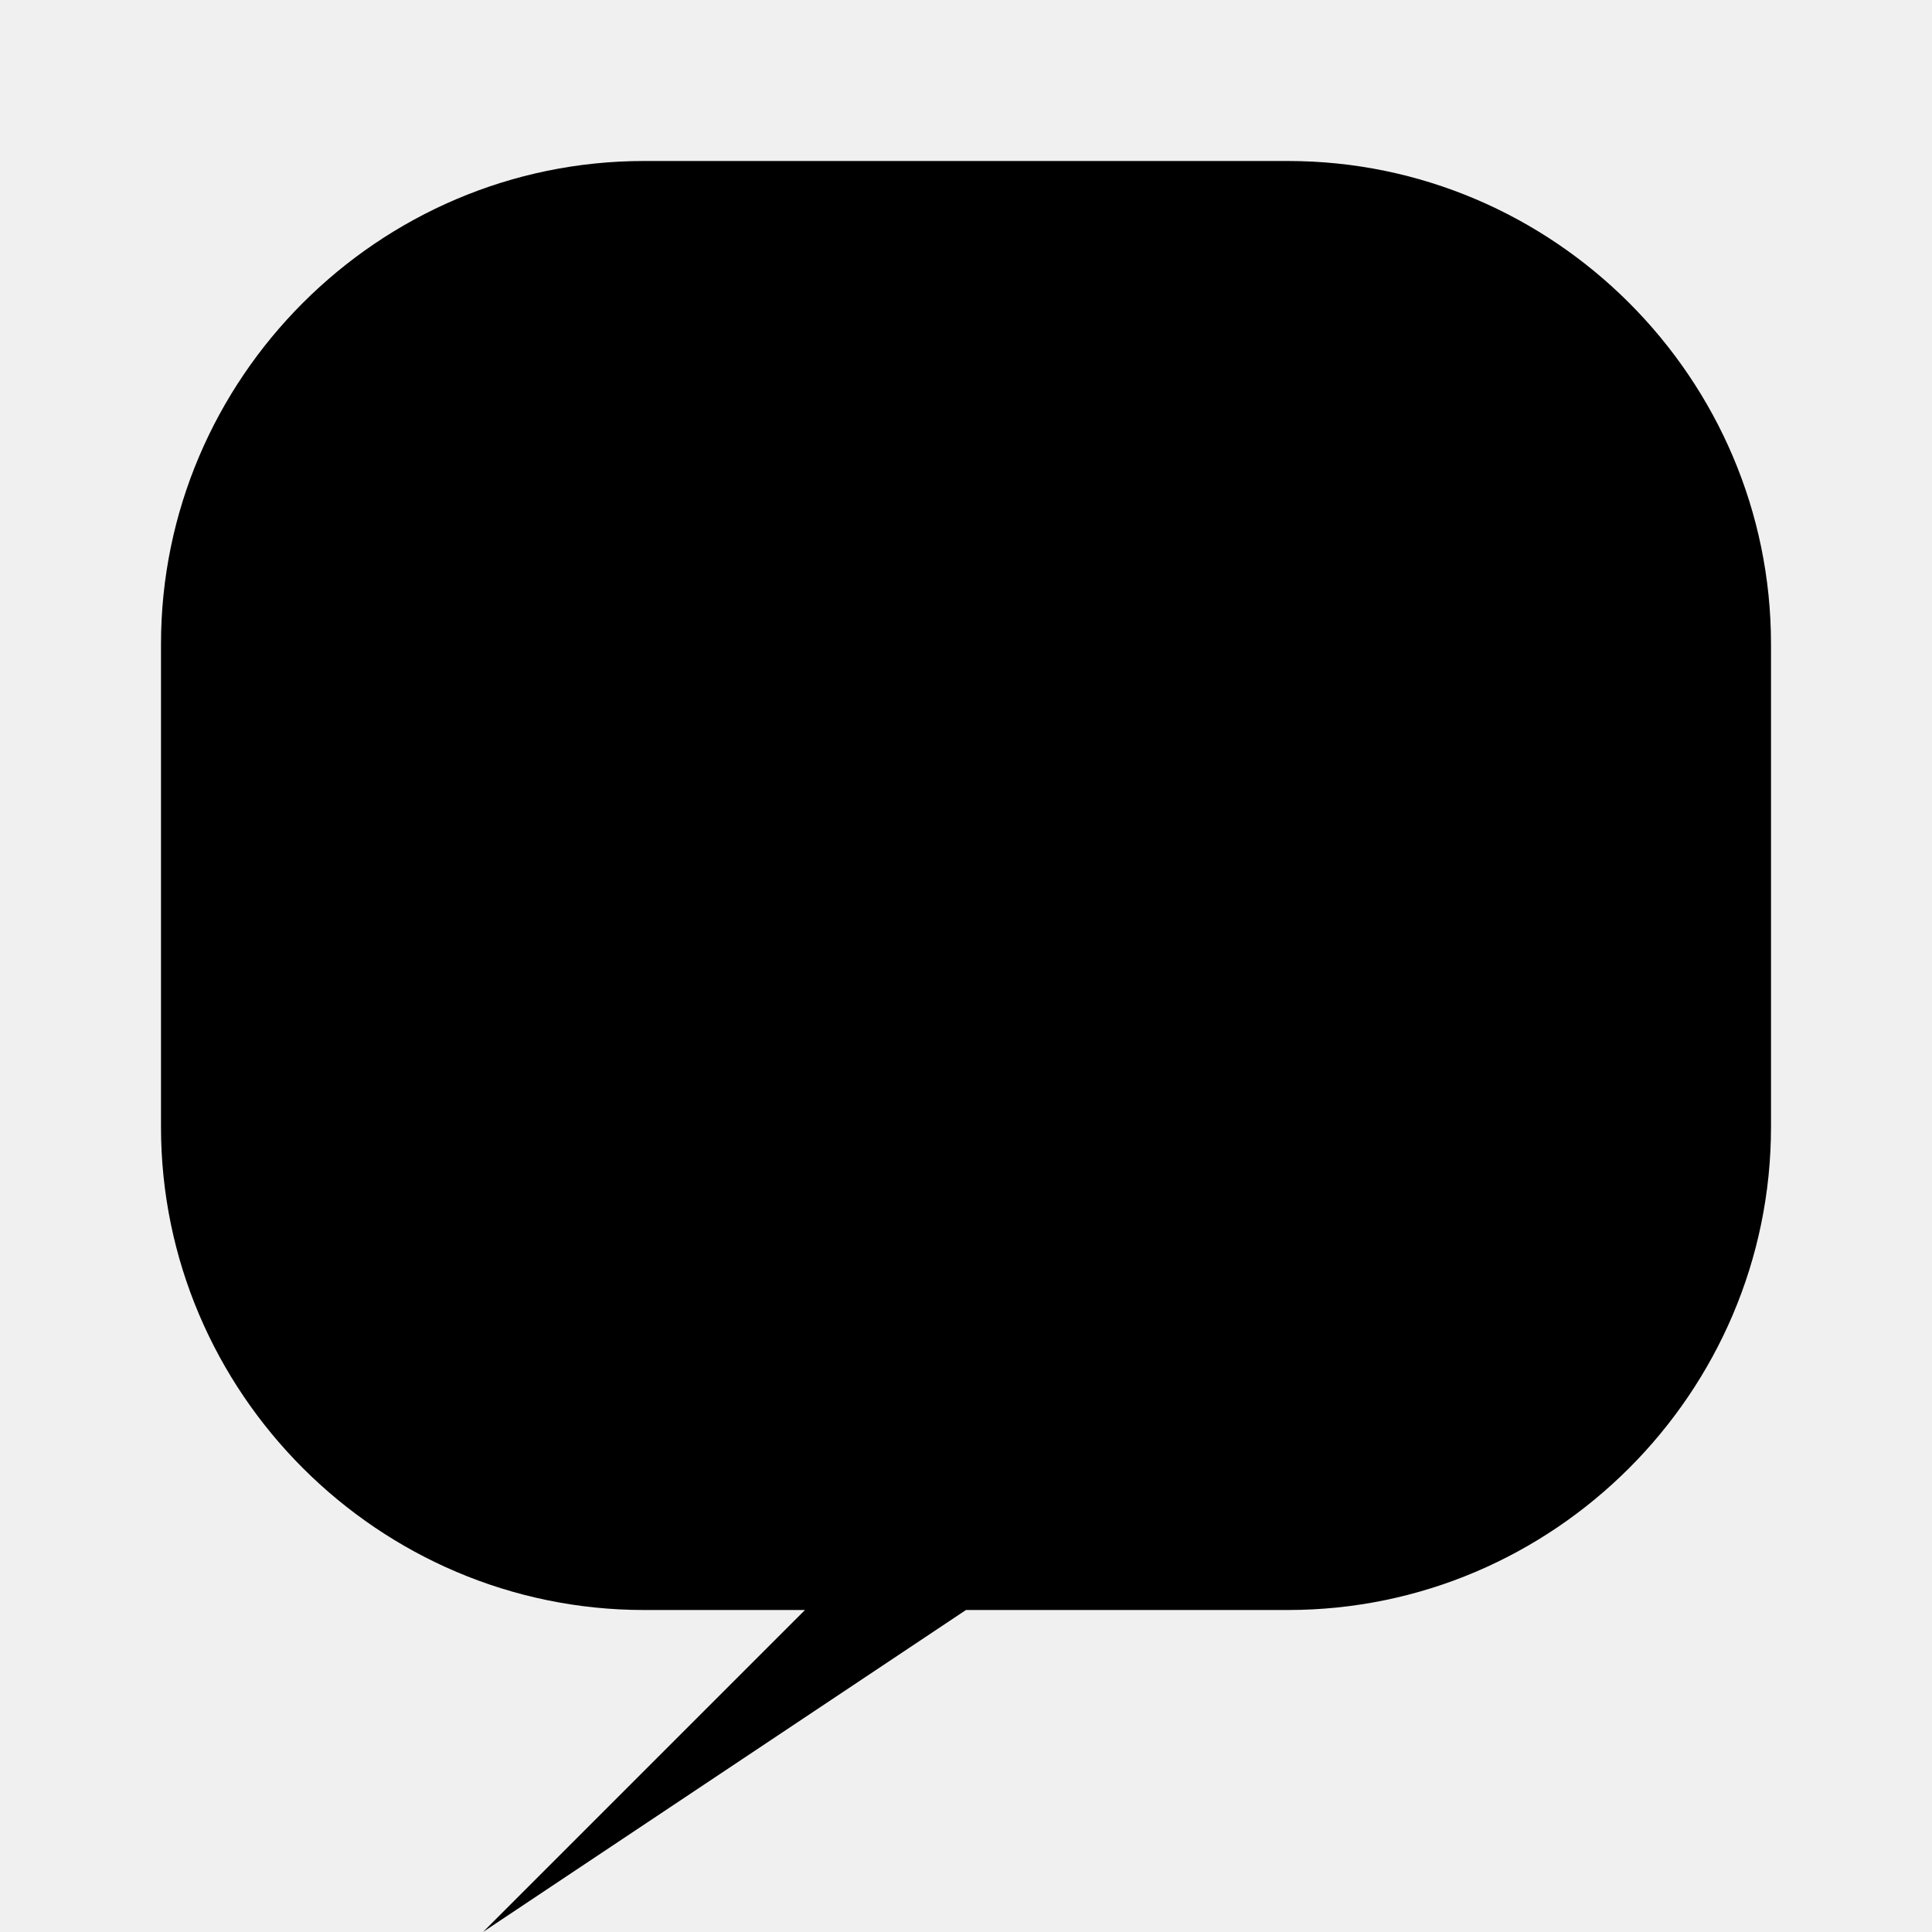
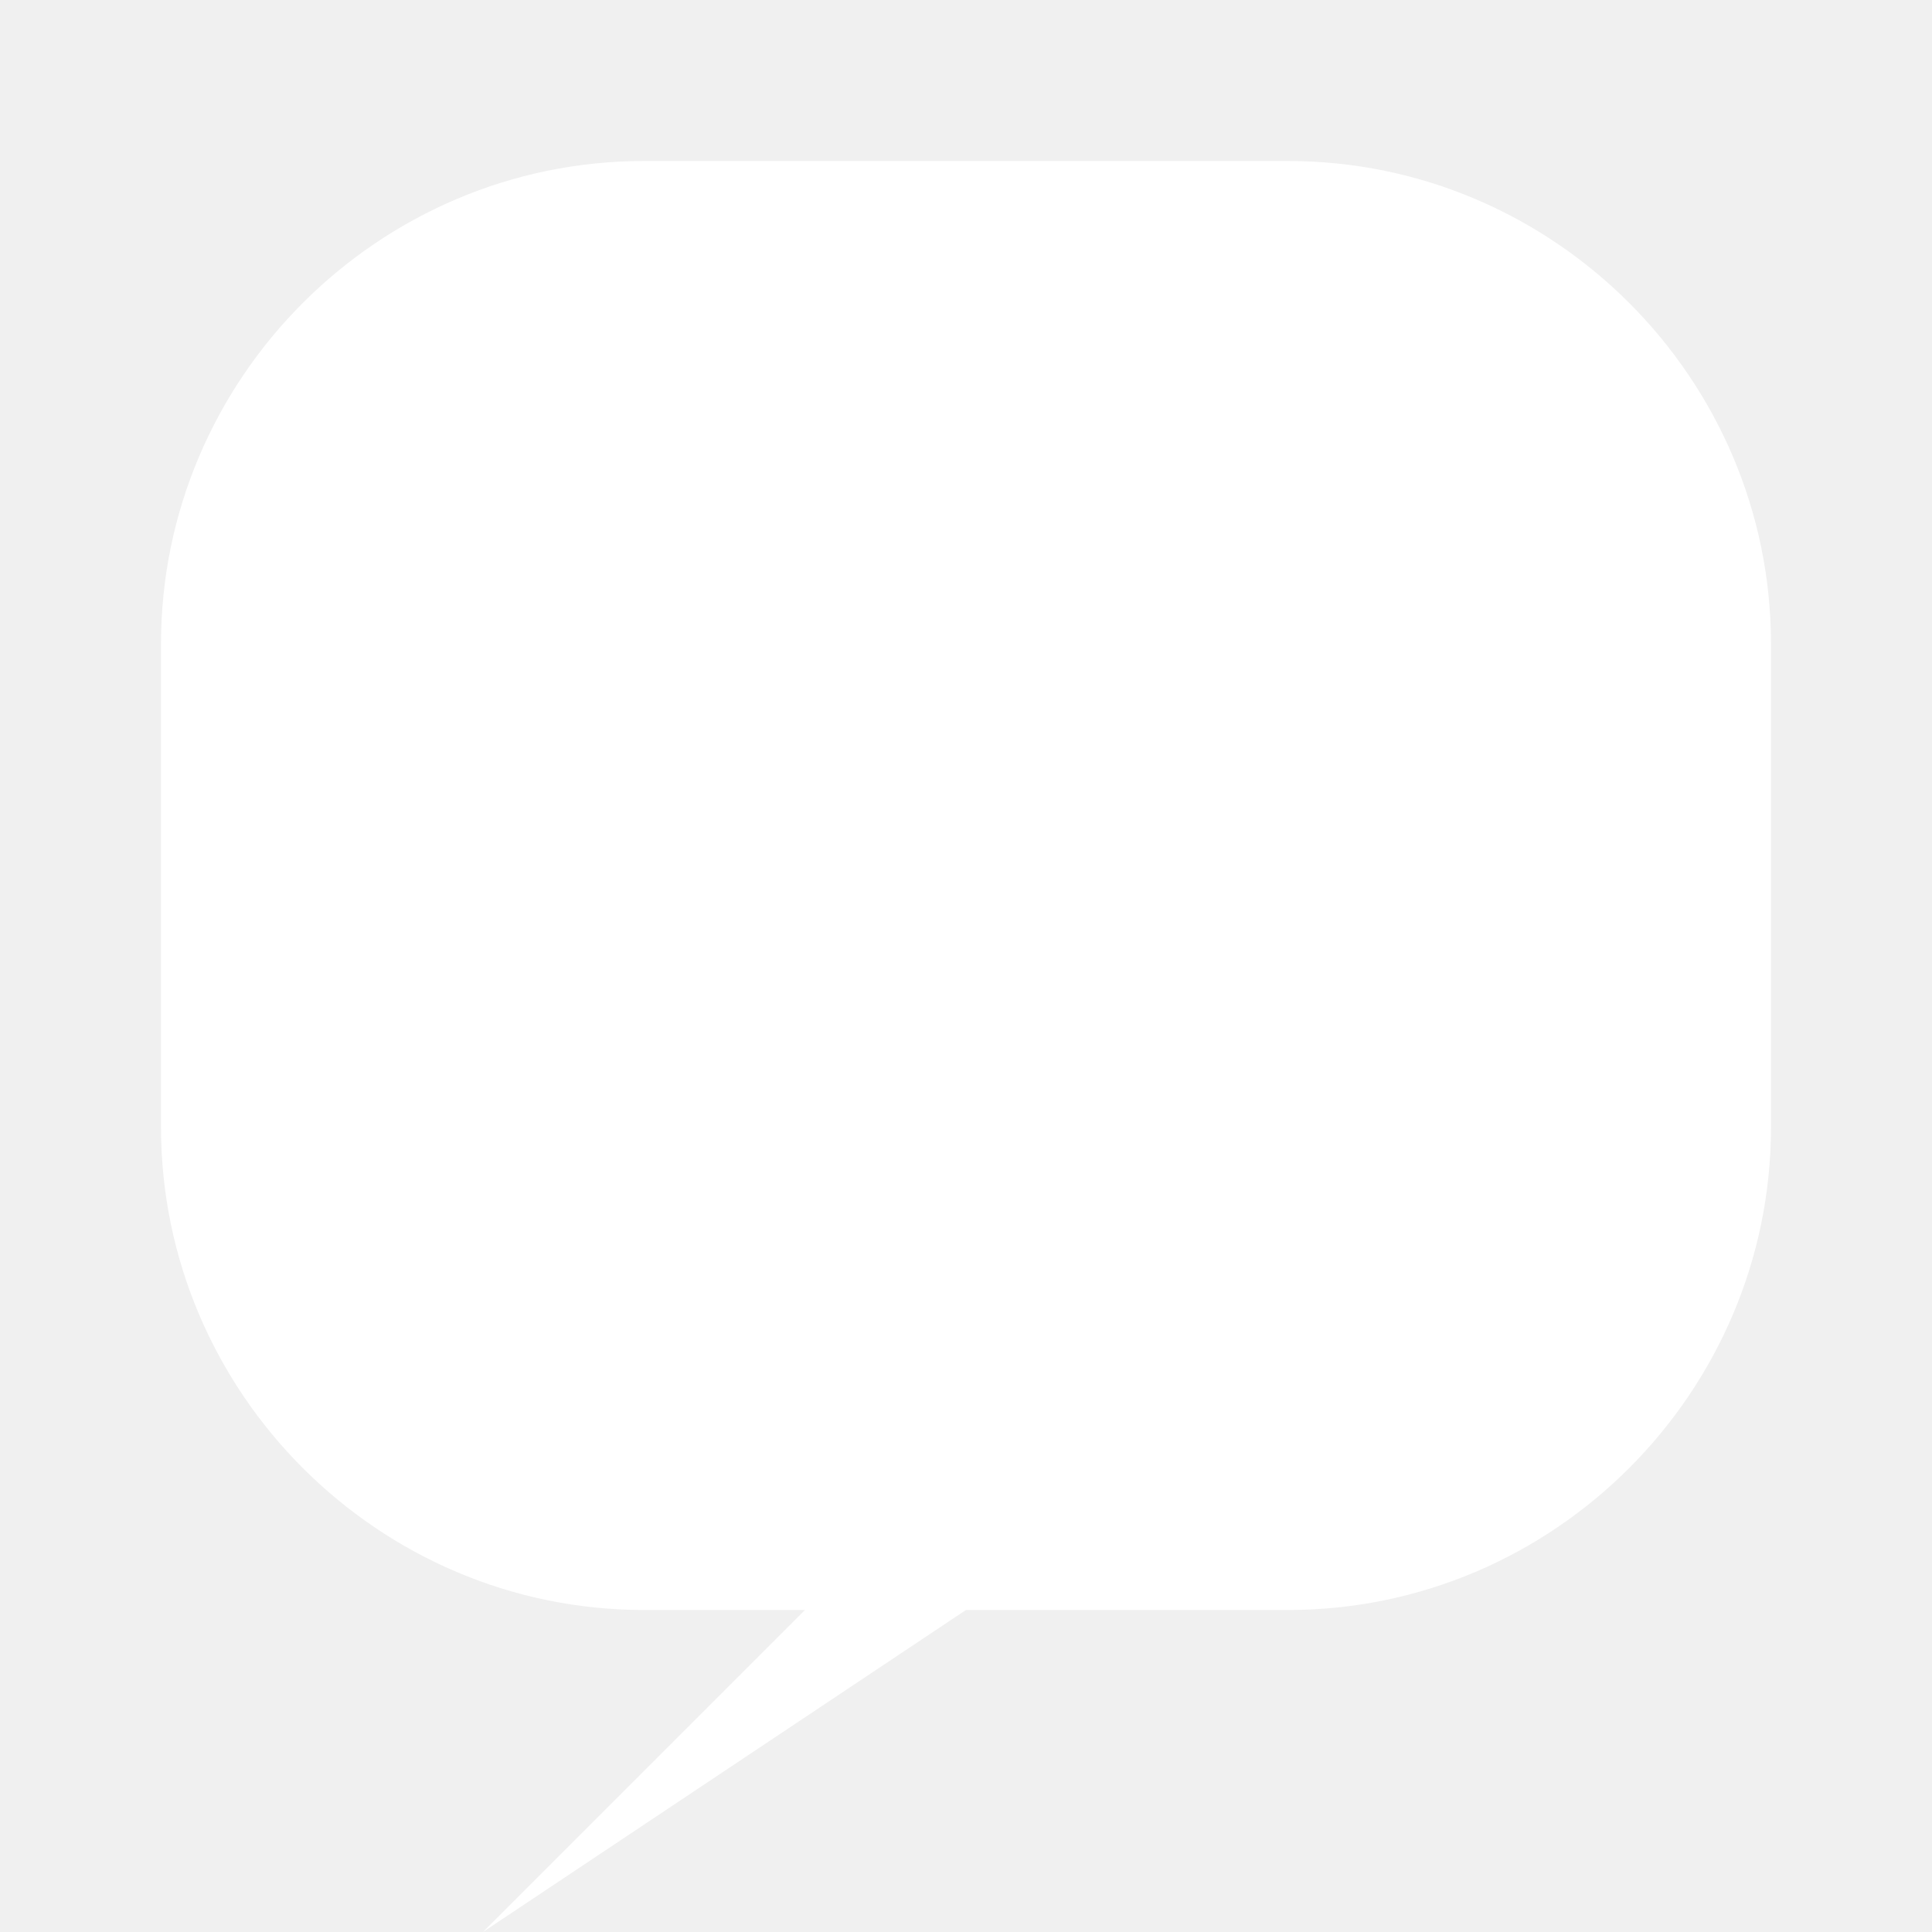
- <svg xmlns="http://www.w3.org/2000/svg" viewBox="0 0 24 24" fill="currentColor">
+ <svg xmlns="http://www.w3.org/2000/svg" viewBox="0 0 24 24" fill="white">
  <path d="M16 2H8C4.7 2 2 4.7 2 8v6c0 3.3 2.7 6 6 6h2l-4 4 6-4h4c3.3 0 6-2.7 6-6V8c0-3.3-2.7-6-6-6z" />
</svg>
